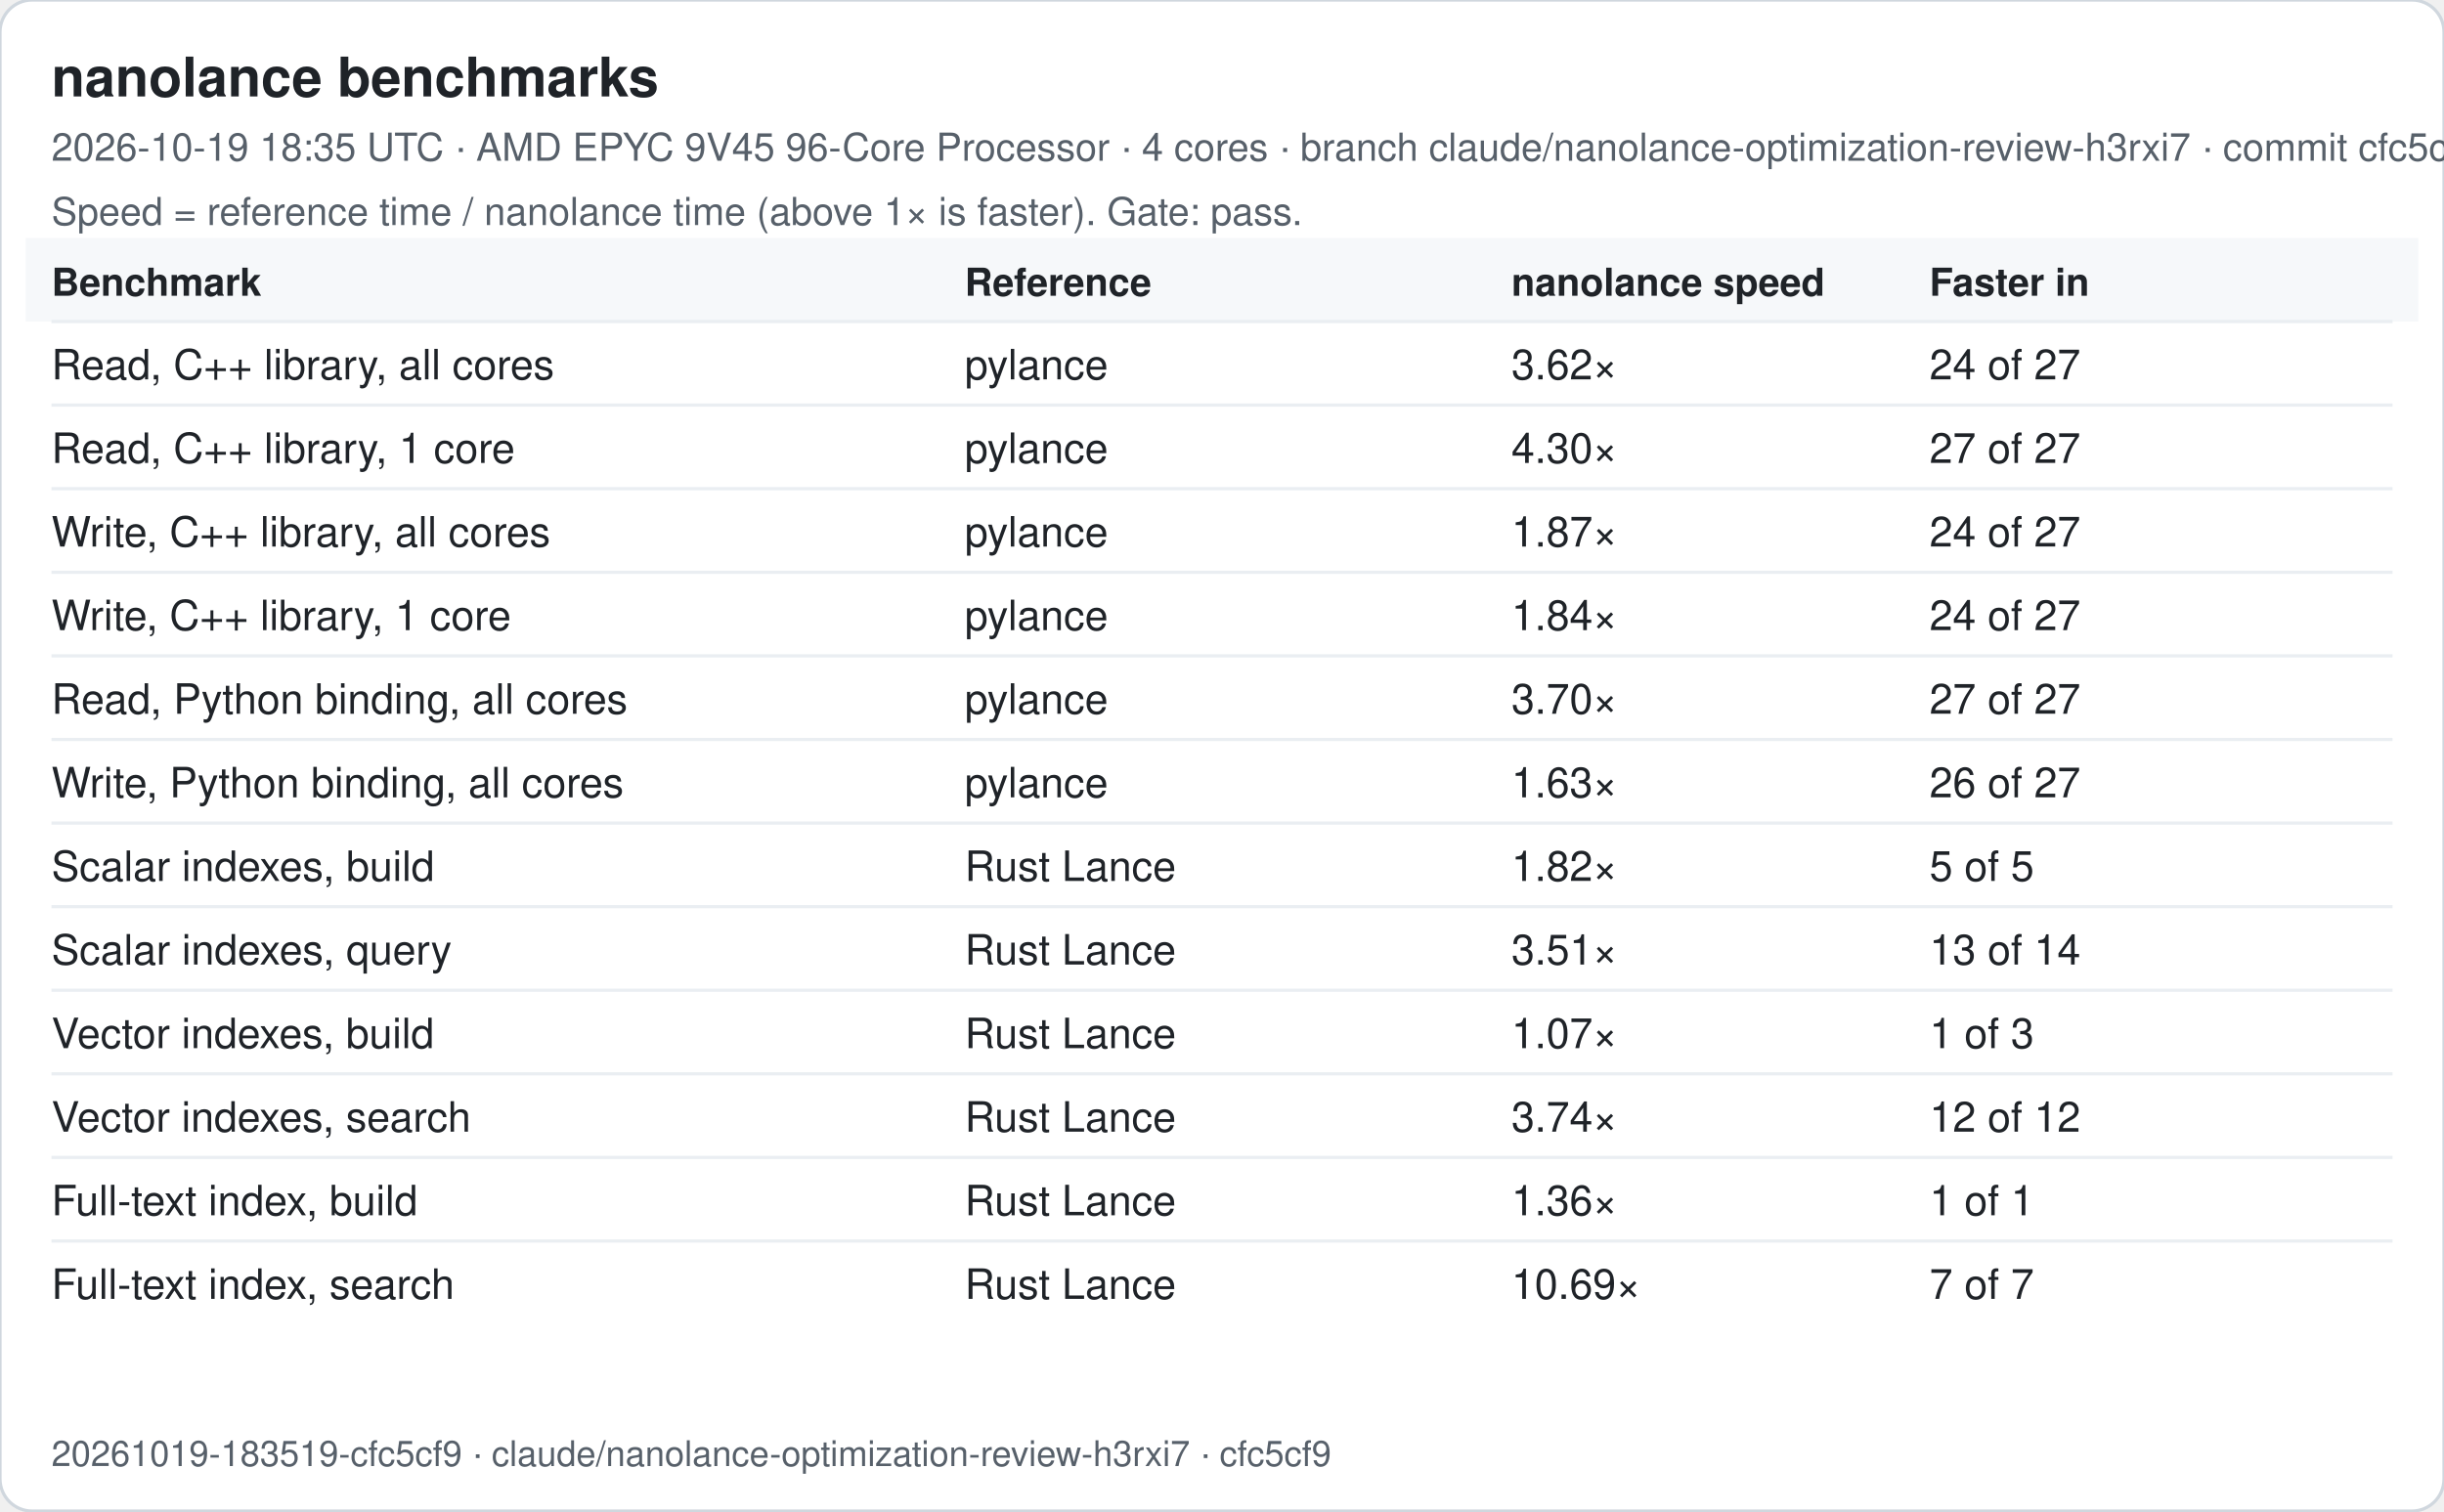
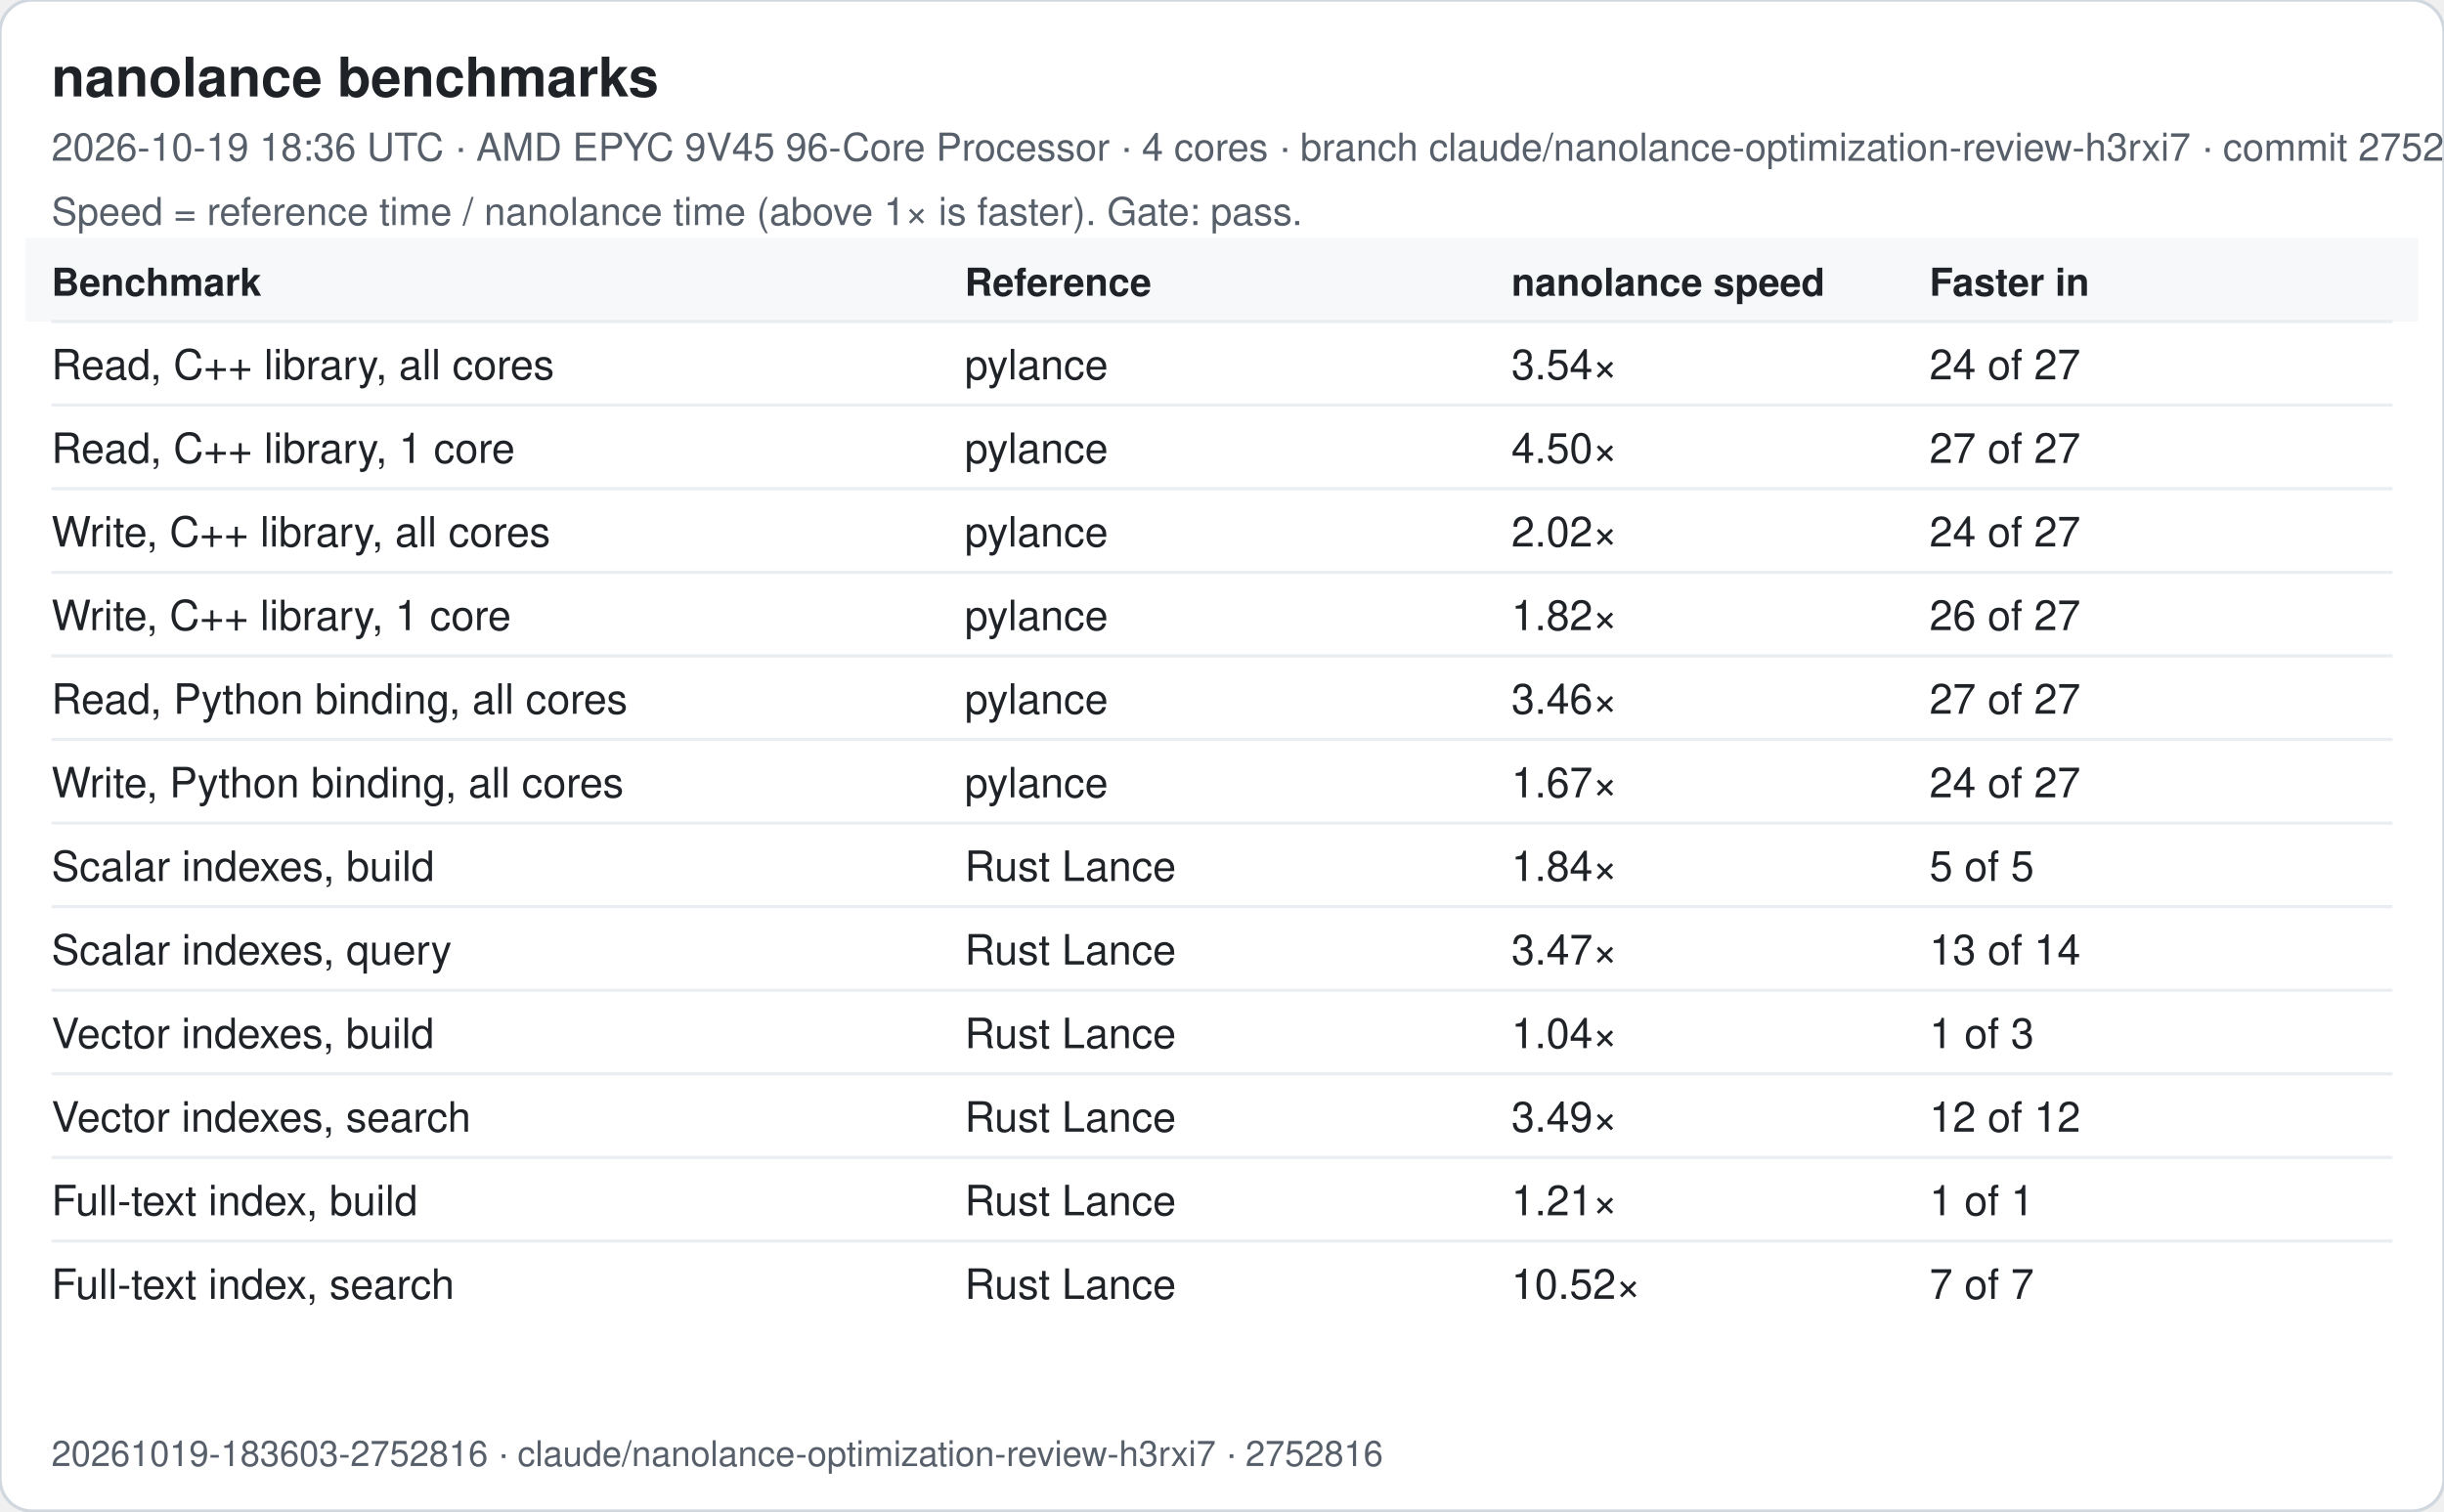
<svg xmlns="http://www.w3.org/2000/svg" width="760" height="470" viewBox="0 0 760 470" font-family="-apple-system, Segoe UI, Helvetica, Arial, sans-serif">
  <rect width="760" height="470" rx="10" fill="#ffffff" stroke="#d0d7de" />
  <text x="16" y="30" font-size="17" font-weight="600" fill="#1f2328">nanolance benchmarks</text>
-   <text x="16" y="50" font-size="12" fill="#57606a">2026-10-19 18:35 UTC · AMD EPYC 9V45 96-Core Processor · 4 cores · branch claude/nanolance-optimization-review-h3rxi7 · commit cfc5cf9</text>
+   <text x="16" y="50" font-size="12" fill="#57606a">2026-10-19 18:36 UTC · AMD EPYC 9V45 96-Core Processor · 4 cores · branch claude/nanolance-optimization-review-h3rxi7 · commit 2752816</text>
  <text x="16" y="70" font-size="12" fill="#57606a">Speed = reference time / nanolance time (above 1× is faster). Gate: pass.</text>
  <rect x="8" y="74" width="744" height="26" fill="#f6f8fa" />
  <text x="16" y="92" font-size="12" font-weight="600" fill="#1f2328">Benchmark</text>
  <text x="300" y="92" font-size="12" font-weight="600" fill="#1f2328">Reference</text>
  <text x="470" y="92" font-size="12" font-weight="600" fill="#1f2328">nanolance speed</text>
  <text x="600" y="92" font-size="12" font-weight="600" fill="#1f2328">Faster in</text>
  <line x1="16" x2="744" y1="100" y2="100" stroke="#eaeef2" />
  <text x="16" y="118" font-size="13" fill="#1f2328">Read, C++ library, all cores</text>
  <text x="300" y="118" font-size="13" fill="#1f2328">pylance</text>
-   <text x="470" y="118" font-size="13" fill="#1f2328">3.62×</text>
+   <text x="470" y="118" font-size="13" fill="#1f2328">3.54×</text>
  <text x="600" y="118" font-size="13" fill="#1f2328">24 of 27</text>
  <line x1="16" x2="744" y1="126" y2="126" stroke="#eaeef2" />
  <text x="16" y="144" font-size="13" fill="#1f2328">Read, C++ library, 1 core</text>
  <text x="300" y="144" font-size="13" fill="#1f2328">pylance</text>
-   <text x="470" y="144" font-size="13" fill="#1f2328">4.30×</text>
+   <text x="470" y="144" font-size="13" fill="#1f2328">4.50×</text>
  <text x="600" y="144" font-size="13" fill="#1f2328">27 of 27</text>
  <line x1="16" x2="744" y1="152" y2="152" stroke="#eaeef2" />
  <text x="16" y="170" font-size="13" fill="#1f2328">Write, C++ library, all cores</text>
  <text x="300" y="170" font-size="13" fill="#1f2328">pylance</text>
-   <text x="470" y="170" font-size="13" fill="#1f2328">1.87×</text>
+   <text x="470" y="170" font-size="13" fill="#1f2328">2.02×</text>
  <text x="600" y="170" font-size="13" fill="#1f2328">24 of 27</text>
  <line x1="16" x2="744" y1="178" y2="178" stroke="#eaeef2" />
  <text x="16" y="196" font-size="13" fill="#1f2328">Write, C++ library, 1 core</text>
  <text x="300" y="196" font-size="13" fill="#1f2328">pylance</text>
-   <text x="470" y="196" font-size="13" fill="#1f2328">1.84×</text>
-   <text x="600" y="196" font-size="13" fill="#1f2328">24 of 27</text>
+   <text x="470" y="196" font-size="13" fill="#1f2328">1.82×</text>
+   <text x="600" y="196" font-size="13" fill="#1f2328">26 of 27</text>
  <line x1="16" x2="744" y1="204" y2="204" stroke="#eaeef2" />
  <text x="16" y="222" font-size="13" fill="#1f2328">Read, Python binding, all cores</text>
  <text x="300" y="222" font-size="13" fill="#1f2328">pylance</text>
-   <text x="470" y="222" font-size="13" fill="#1f2328">3.70×</text>
+   <text x="470" y="222" font-size="13" fill="#1f2328">3.46×</text>
  <text x="600" y="222" font-size="13" fill="#1f2328">27 of 27</text>
  <line x1="16" x2="744" y1="230" y2="230" stroke="#eaeef2" />
  <text x="16" y="248" font-size="13" fill="#1f2328">Write, Python binding, all cores</text>
  <text x="300" y="248" font-size="13" fill="#1f2328">pylance</text>
-   <text x="470" y="248" font-size="13" fill="#1f2328">1.63×</text>
-   <text x="600" y="248" font-size="13" fill="#1f2328">26 of 27</text>
+   <text x="470" y="248" font-size="13" fill="#1f2328">1.67×</text>
+   <text x="600" y="248" font-size="13" fill="#1f2328">24 of 27</text>
  <line x1="16" x2="744" y1="256" y2="256" stroke="#eaeef2" />
  <text x="16" y="274" font-size="13" fill="#1f2328">Scalar indexes, build</text>
  <text x="300" y="274" font-size="13" fill="#1f2328">Rust Lance</text>
-   <text x="470" y="274" font-size="13" fill="#1f2328">1.82×</text>
+   <text x="470" y="274" font-size="13" fill="#1f2328">1.84×</text>
  <text x="600" y="274" font-size="13" fill="#1f2328">5 of 5</text>
  <line x1="16" x2="744" y1="282" y2="282" stroke="#eaeef2" />
  <text x="16" y="300" font-size="13" fill="#1f2328">Scalar indexes, query</text>
  <text x="300" y="300" font-size="13" fill="#1f2328">Rust Lance</text>
-   <text x="470" y="300" font-size="13" fill="#1f2328">3.51×</text>
+   <text x="470" y="300" font-size="13" fill="#1f2328">3.47×</text>
  <text x="600" y="300" font-size="13" fill="#1f2328">13 of 14</text>
  <line x1="16" x2="744" y1="308" y2="308" stroke="#eaeef2" />
  <text x="16" y="326" font-size="13" fill="#1f2328">Vector indexes, build</text>
  <text x="300" y="326" font-size="13" fill="#1f2328">Rust Lance</text>
-   <text x="470" y="326" font-size="13" fill="#1f2328">1.07×</text>
+   <text x="470" y="326" font-size="13" fill="#1f2328">1.04×</text>
  <text x="600" y="326" font-size="13" fill="#1f2328">1 of 3</text>
  <line x1="16" x2="744" y1="334" y2="334" stroke="#eaeef2" />
  <text x="16" y="352" font-size="13" fill="#1f2328">Vector indexes, search</text>
  <text x="300" y="352" font-size="13" fill="#1f2328">Rust Lance</text>
-   <text x="470" y="352" font-size="13" fill="#1f2328">3.74×</text>
+   <text x="470" y="352" font-size="13" fill="#1f2328">3.49×</text>
  <text x="600" y="352" font-size="13" fill="#1f2328">12 of 12</text>
  <line x1="16" x2="744" y1="360" y2="360" stroke="#eaeef2" />
  <text x="16" y="378" font-size="13" fill="#1f2328">Full-text index, build</text>
  <text x="300" y="378" font-size="13" fill="#1f2328">Rust Lance</text>
-   <text x="470" y="378" font-size="13" fill="#1f2328">1.36×</text>
+   <text x="470" y="378" font-size="13" fill="#1f2328">1.21×</text>
  <text x="600" y="378" font-size="13" fill="#1f2328">1 of 1</text>
  <line x1="16" x2="744" y1="386" y2="386" stroke="#eaeef2" />
  <text x="16" y="404" font-size="13" fill="#1f2328">Full-text index, search</text>
  <text x="300" y="404" font-size="13" fill="#1f2328">Rust Lance</text>
-   <text x="470" y="404" font-size="13" fill="#1f2328">10.69×</text>
+   <text x="470" y="404" font-size="13" fill="#1f2328">10.52×</text>
  <text x="600" y="404" font-size="13" fill="#1f2328">7 of 7</text>
-   <text x="16" y="456" font-size="11" fill="#57606a">20261019-183519-cfc5cf9 · claude/nanolance-optimization-review-h3rxi7 · cfc5cf9</text>
+   <text x="16" y="456" font-size="11" fill="#57606a">20261019-183603-2752816 · claude/nanolance-optimization-review-h3rxi7 · 2752816</text>
</svg>
